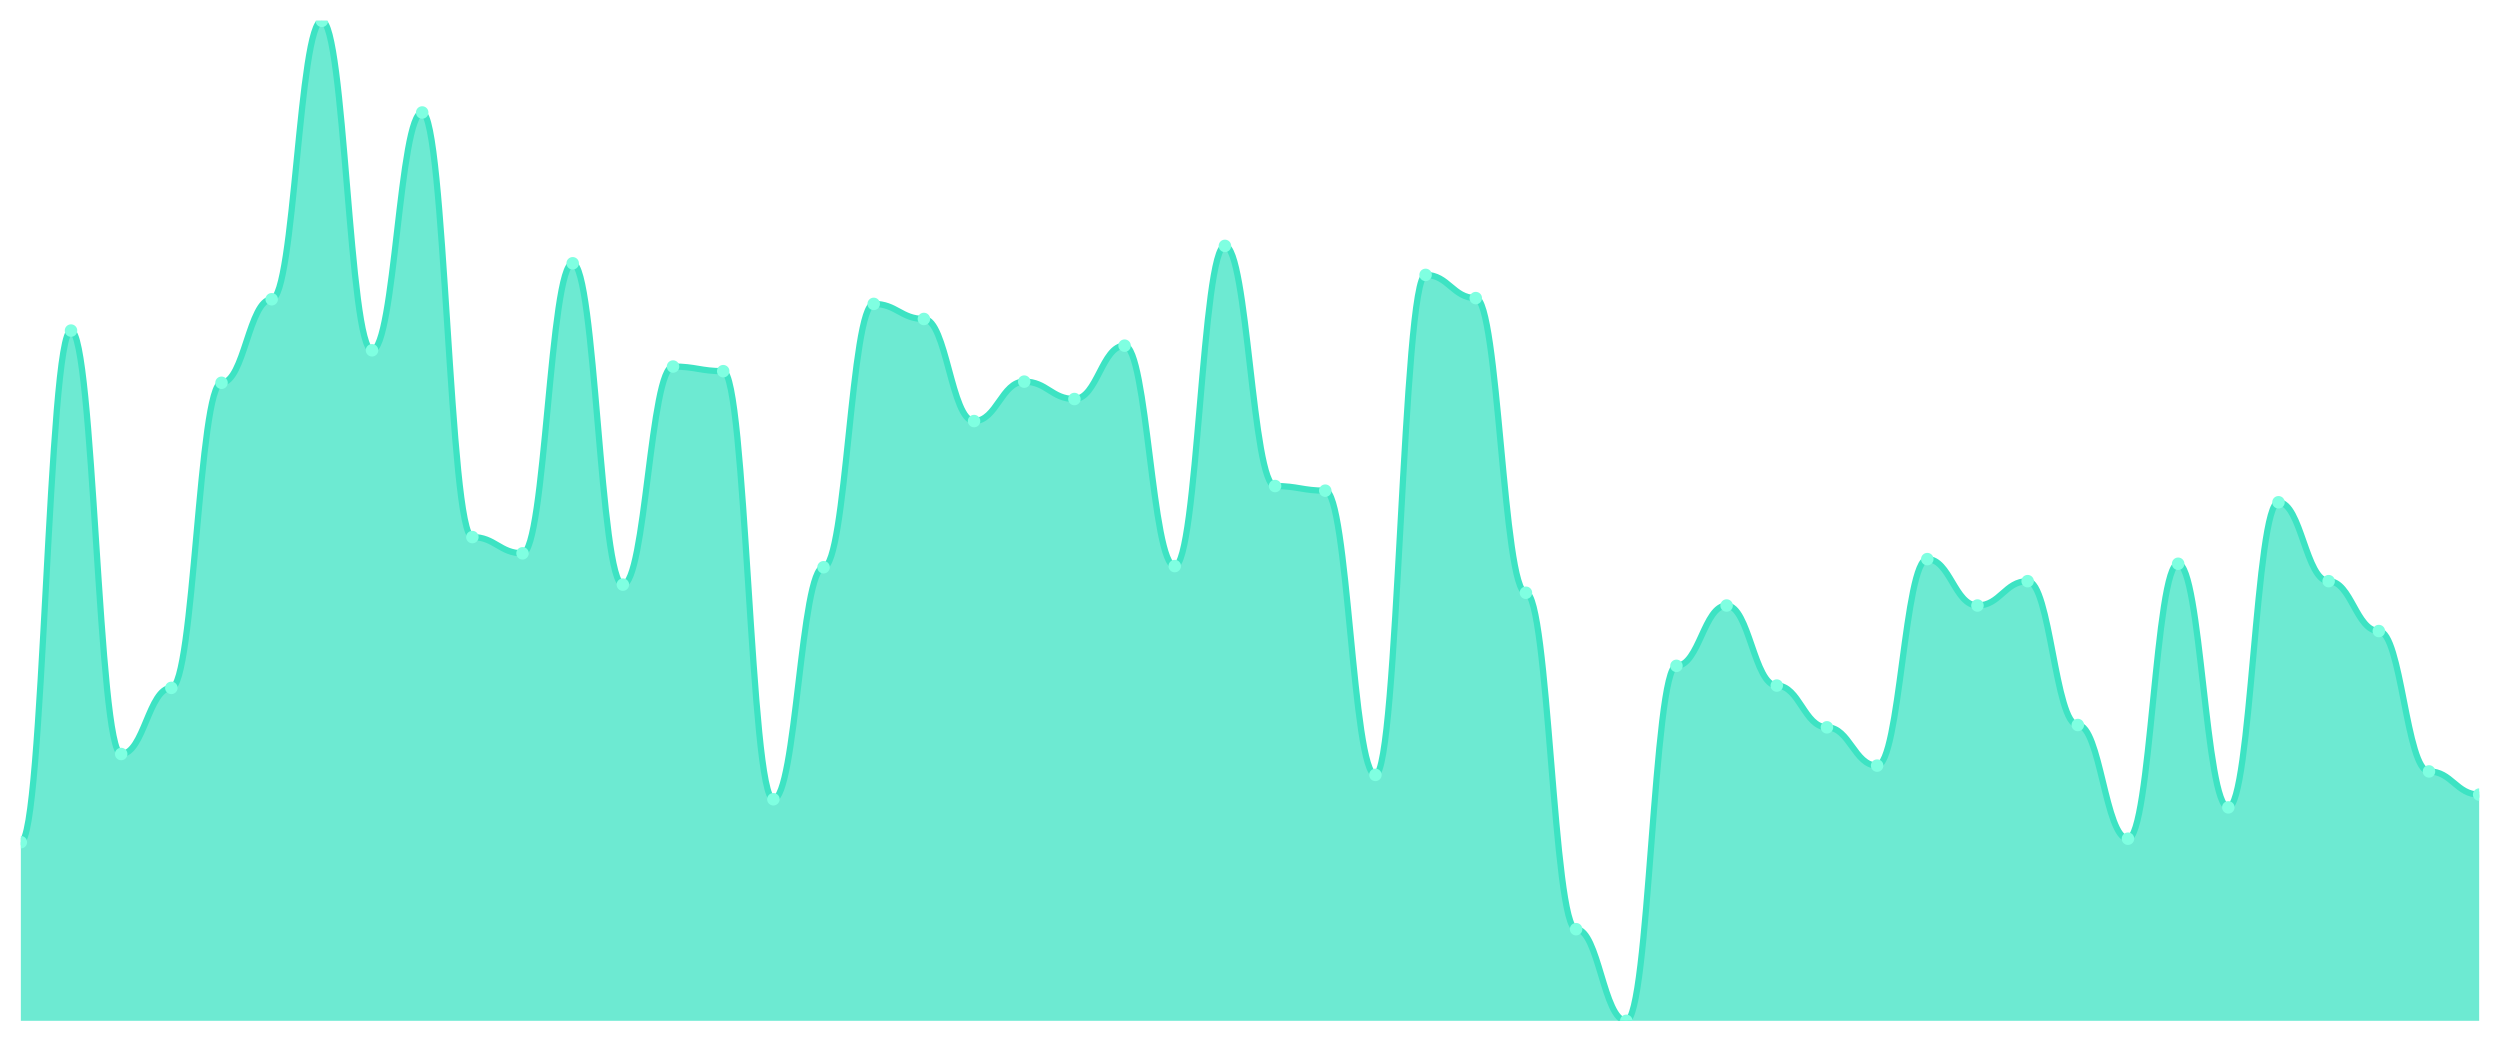
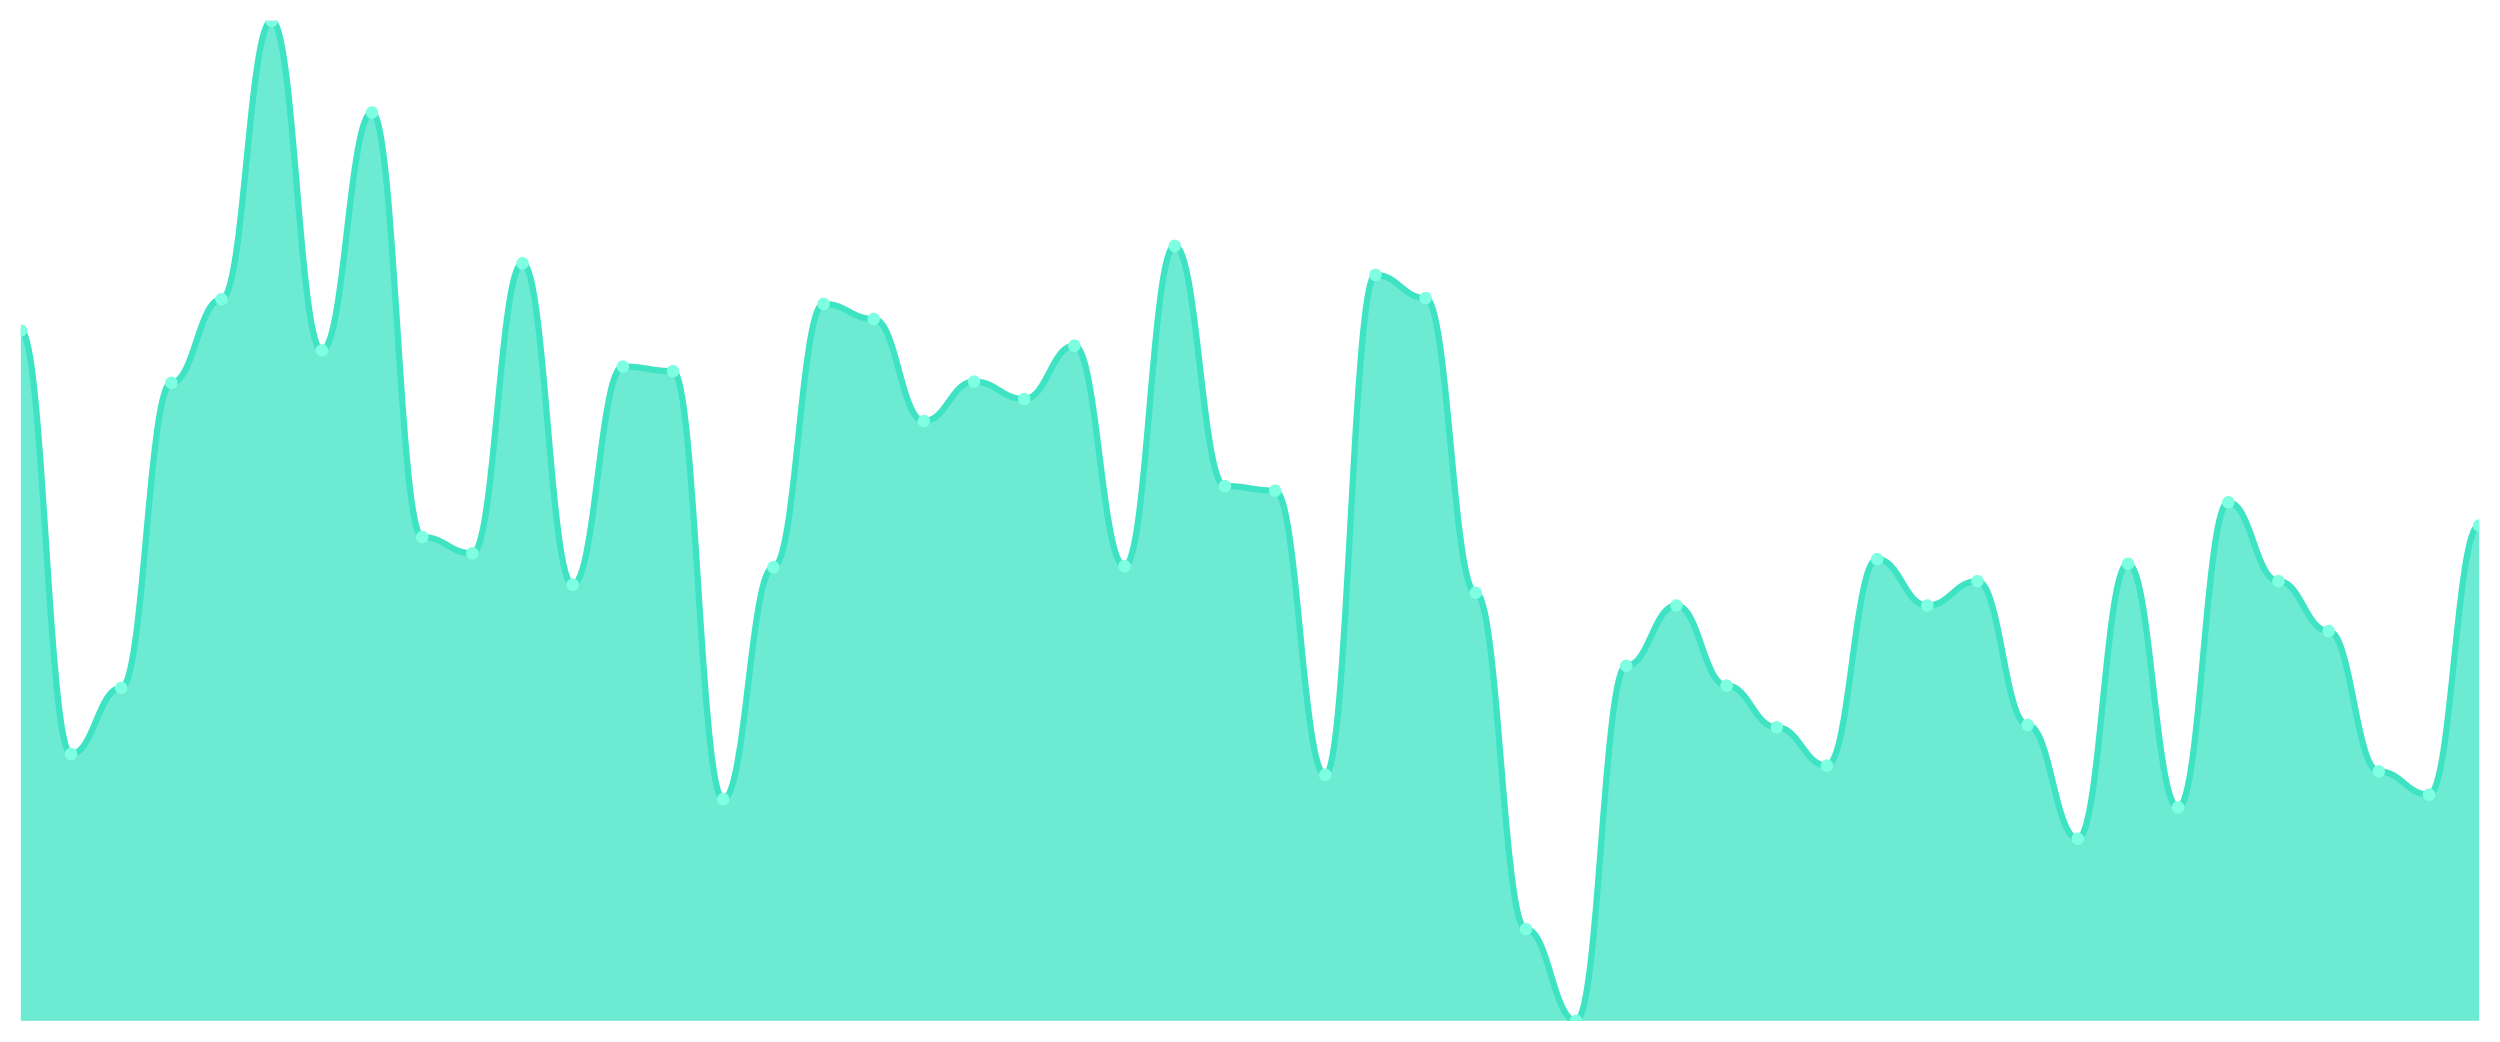
<svg xmlns="http://www.w3.org/2000/svg" viewBox="0 0 1200 500" width="1200" height="500">
  <defs>
    <clipPath id="c">
      <rect x="10" y="10" width="1180" height="480" />
    </clipPath>
  </defs>
  <rect width="1200" height="500" fill="none" />
  <g clip-path="url(#c)">
-     <path d="M 10,490 L 10,404.246 C 20.837,404.246 23.245,158.677 34.082,158.677 C 44.918,158.677 47.327,361.926 58.163,361.926 C 69,361.926 71.408,330.186 82.245,330.186 C 93.082,330.186 95.49,183.735 106.327,183.735 C 117.163,183.735 119.571,143.643 130.408,143.643 C 141.245,143.643 143.653,10 154.49,10 C 165.327,10 167.735,168.144 178.571,168.144 C 189.408,168.144 191.816,53.991 202.653,53.991 C 213.49,53.991 215.898,257.796 226.735,257.796 C 237.571,257.796 239.98,265.592 250.816,265.592 C 261.653,265.592 264.061,126.381 274.898,126.381 C 285.735,126.381 288.143,280.626 298.98,280.626 C 309.816,280.626 312.224,175.94 323.061,175.94 C 333.898,175.94 336.306,178.167 347.143,178.167 C 357.98,178.167 360.388,383.643 371.224,383.643 C 382.061,383.643 384.469,272.274 395.306,272.274 C 406.143,272.274 408.551,145.87 419.388,145.87 C 430.224,145.87 432.633,153.109 443.469,153.109 C 454.306,153.109 456.714,202.111 467.551,202.111 C 478.388,202.111 480.796,183.179 491.633,183.179 C 502.469,183.179 504.878,191.531 515.714,191.531 C 526.551,191.531 528.959,165.916 539.796,165.916 C 550.633,165.916 553.041,271.717 563.878,271.717 C 574.714,271.717 577.122,118.028 587.959,118.028 C 598.796,118.028 601.204,233.295 612.041,233.295 C 622.878,233.295 625.286,235.522 636.122,235.522 C 646.959,235.522 649.367,371.949 660.204,371.949 C 671.041,371.949 673.449,131.949 684.286,131.949 C 695.122,131.949 697.531,143.086 708.367,143.086 C 719.204,143.086 721.612,284.524 732.449,284.524 C 743.286,284.524 745.694,446.009 756.531,446.009 C 767.367,446.009 769.776,490 780.612,490 C 791.449,490 793.857,319.606 804.694,319.606 C 815.531,319.606 817.939,290.65 828.776,290.65 C 839.612,290.65 842.02,329.072 852.857,329.072 C 863.694,329.072 866.102,349.118 876.939,349.118 C 887.776,349.118 890.184,367.494 901.02,367.494 C 911.857,367.494 914.265,268.376 925.102,268.376 C 935.939,268.376 938.347,290.65 949.184,290.65 C 960.02,290.65 962.429,278.956 973.265,278.956 C 984.102,278.956 986.51,348.005 997.347,348.005 C 1008.184,348.005 1010.592,402.575 1021.429,402.575 C 1032.265,402.575 1034.673,270.603 1045.51,270.603 C 1056.347,270.603 1058.755,387.541 1069.592,387.541 C 1080.429,387.541 1082.837,241.09 1093.673,241.09 C 1104.51,241.09 1106.918,278.956 1117.755,278.956 C 1128.592,278.956 1131,302.9 1141.837,302.9 C 1152.673,302.9 1155.082,370.278 1165.918,370.278 C 1176.755,370.278 1179.163,381.415 1190,381.415 L 1190,490 Z" fill="rgba(61,227,195,0.75)" />
-     <path d="M 10,404.246 C 20.837,404.246 23.245,158.677 34.082,158.677 C 44.918,158.677 47.327,361.926 58.163,361.926 C 69,361.926 71.408,330.186 82.245,330.186 C 93.082,330.186 95.49,183.735 106.327,183.735 C 117.163,183.735 119.571,143.643 130.408,143.643 C 141.245,143.643 143.653,10 154.49,10 C 165.327,10 167.735,168.144 178.571,168.144 C 189.408,168.144 191.816,53.991 202.653,53.991 C 213.49,53.991 215.898,257.796 226.735,257.796 C 237.571,257.796 239.98,265.592 250.816,265.592 C 261.653,265.592 264.061,126.381 274.898,126.381 C 285.735,126.381 288.143,280.626 298.98,280.626 C 309.816,280.626 312.224,175.94 323.061,175.94 C 333.898,175.94 336.306,178.167 347.143,178.167 C 357.98,178.167 360.388,383.643 371.224,383.643 C 382.061,383.643 384.469,272.274 395.306,272.274 C 406.143,272.274 408.551,145.87 419.388,145.87 C 430.224,145.87 432.633,153.109 443.469,153.109 C 454.306,153.109 456.714,202.111 467.551,202.111 C 478.388,202.111 480.796,183.179 491.633,183.179 C 502.469,183.179 504.878,191.531 515.714,191.531 C 526.551,191.531 528.959,165.916 539.796,165.916 C 550.633,165.916 553.041,271.717 563.878,271.717 C 574.714,271.717 577.122,118.028 587.959,118.028 C 598.796,118.028 601.204,233.295 612.041,233.295 C 622.878,233.295 625.286,235.522 636.122,235.522 C 646.959,235.522 649.367,371.949 660.204,371.949 C 671.041,371.949 673.449,131.949 684.286,131.949 C 695.122,131.949 697.531,143.086 708.367,143.086 C 719.204,143.086 721.612,284.524 732.449,284.524 C 743.286,284.524 745.694,446.009 756.531,446.009 C 767.367,446.009 769.776,490 780.612,490 C 791.449,490 793.857,319.606 804.694,319.606 C 815.531,319.606 817.939,290.65 828.776,290.65 C 839.612,290.65 842.02,329.072 852.857,329.072 C 863.694,329.072 866.102,349.118 876.939,349.118 C 887.776,349.118 890.184,367.494 901.02,367.494 C 911.857,367.494 914.265,268.376 925.102,268.376 C 935.939,268.376 938.347,290.65 949.184,290.65 C 960.02,290.65 962.429,278.956 973.265,278.956 C 984.102,278.956 986.51,348.005 997.347,348.005 C 1008.184,348.005 1010.592,402.575 1021.429,402.575 C 1032.265,402.575 1034.673,270.603 1045.51,270.603 C 1056.347,270.603 1058.755,387.541 1069.592,387.541 C 1080.429,387.541 1082.837,241.09 1093.673,241.09 C 1104.51,241.09 1106.918,278.956 1117.755,278.956 C 1128.592,278.956 1131,302.9 1141.837,302.9 C 1152.673,302.9 1155.082,370.278 1165.918,370.278 C 1176.755,370.278 1179.163,381.415 1190,381.415" fill="none" stroke="#3de3c3" stroke-width="3" stroke-linecap="round" stroke-linejoin="round" />
-     <circle cx="10" cy="404.246" r="3" fill="#7fffe1" />
-     <circle cx="34.082" cy="158.677" r="3" fill="#7fffe1" />
-     <circle cx="58.163" cy="361.926" r="3" fill="#7fffe1" />
-     <circle cx="82.245" cy="330.186" r="3" fill="#7fffe1" />
-     <circle cx="106.327" cy="183.735" r="3" fill="#7fffe1" />
-     <circle cx="130.408" cy="143.643" r="3" fill="#7fffe1" />
-     <circle cx="154.49" cy="10" r="3" fill="#7fffe1" />
-     <circle cx="178.571" cy="168.144" r="3" fill="#7fffe1" />
-     <circle cx="202.653" cy="53.991" r="3" fill="#7fffe1" />
-     <circle cx="226.735" cy="257.796" r="3" fill="#7fffe1" />
-     <circle cx="250.816" cy="265.592" r="3" fill="#7fffe1" />
-     <circle cx="274.898" cy="126.381" r="3" fill="#7fffe1" />
-     <circle cx="298.98" cy="280.626" r="3" fill="#7fffe1" />
-     <circle cx="323.061" cy="175.94" r="3" fill="#7fffe1" />
-     <circle cx="347.143" cy="178.167" r="3" fill="#7fffe1" />
-     <circle cx="371.224" cy="383.643" r="3" fill="#7fffe1" />
-     <circle cx="395.306" cy="272.274" r="3" fill="#7fffe1" />
-     <circle cx="419.388" cy="145.87" r="3" fill="#7fffe1" />
-     <circle cx="443.469" cy="153.109" r="3" fill="#7fffe1" />
-     <circle cx="467.551" cy="202.111" r="3" fill="#7fffe1" />
-     <circle cx="491.633" cy="183.179" r="3" fill="#7fffe1" />
-     <circle cx="515.714" cy="191.531" r="3" fill="#7fffe1" />
-     <circle cx="539.796" cy="165.916" r="3" fill="#7fffe1" />
-     <circle cx="563.878" cy="271.717" r="3" fill="#7fffe1" />
-     <circle cx="587.959" cy="118.028" r="3" fill="#7fffe1" />
-     <circle cx="612.041" cy="233.295" r="3" fill="#7fffe1" />
-     <circle cx="636.122" cy="235.522" r="3" fill="#7fffe1" />
-     <circle cx="660.204" cy="371.949" r="3" fill="#7fffe1" />
-     <circle cx="684.286" cy="131.949" r="3" fill="#7fffe1" />
-     <circle cx="708.367" cy="143.086" r="3" fill="#7fffe1" />
-     <circle cx="732.449" cy="284.524" r="3" fill="#7fffe1" />
-     <circle cx="756.531" cy="446.009" r="3" fill="#7fffe1" />
-     <circle cx="780.612" cy="490" r="3" fill="#7fffe1" />
-     <circle cx="804.694" cy="319.606" r="3" fill="#7fffe1" />
-     <circle cx="828.776" cy="290.65" r="3" fill="#7fffe1" />
-     <circle cx="852.857" cy="329.072" r="3" fill="#7fffe1" />
-     <circle cx="876.939" cy="349.118" r="3" fill="#7fffe1" />
-     <circle cx="901.02" cy="367.494" r="3" fill="#7fffe1" />
-     <circle cx="925.102" cy="268.376" r="3" fill="#7fffe1" />
-     <circle cx="949.184" cy="290.65" r="3" fill="#7fffe1" />
-     <circle cx="973.265" cy="278.956" r="3" fill="#7fffe1" />
-     <circle cx="997.347" cy="348.005" r="3" fill="#7fffe1" />
-     <circle cx="1021.429" cy="402.575" r="3" fill="#7fffe1" />
-     <circle cx="1045.51" cy="270.603" r="3" fill="#7fffe1" />
-     <circle cx="1069.592" cy="387.541" r="3" fill="#7fffe1" />
-     <circle cx="1093.673" cy="241.09" r="3" fill="#7fffe1" />
-     <circle cx="1117.755" cy="278.956" r="3" fill="#7fffe1" />
-     <circle cx="1141.837" cy="302.9" r="3" fill="#7fffe1" />
-     <circle cx="1165.918" cy="370.278" r="3" fill="#7fffe1" />
-     <circle cx="1190" cy="381.415" r="3" fill="#7fffe1" />
+     <path d="M 10,490 L 10,158.677 C 20.837,158.677 23.245,361.926 34.082,361.926 C 44.918,361.926 47.327,330.186 58.163,330.186 C 69,330.186 71.408,183.735 82.245,183.735 C 93.082,183.735 95.49,143.643 106.327,143.643 C 117.163,143.643 119.571,10 130.408,10 C 141.245,10 143.653,168.144 154.49,168.144 C 165.327,168.144 167.735,53.991 178.571,53.991 C 189.408,53.991 191.816,257.796 202.653,257.796 C 213.49,257.796 215.898,265.592 226.735,265.592 C 237.571,265.592 239.98,126.381 250.816,126.381 C 261.653,126.381 264.061,280.626 274.898,280.626 C 285.735,280.626 288.143,175.94 298.98,175.94 C 309.816,175.94 312.224,178.167 323.061,178.167 C 333.898,178.167 336.306,383.643 347.143,383.643 C 357.98,383.643 360.388,272.274 371.224,272.274 C 382.061,272.274 384.469,145.87 395.306,145.87 C 406.143,145.87 408.551,153.109 419.388,153.109 C 430.224,153.109 432.633,202.111 443.469,202.111 C 454.306,202.111 456.714,183.179 467.551,183.179 C 478.388,183.179 480.796,191.531 491.633,191.531 C 502.469,191.531 504.878,165.916 515.714,165.916 C 526.551,165.916 528.959,271.717 539.796,271.717 C 550.633,271.717 553.041,118.028 563.878,118.028 C 574.714,118.028 577.122,233.295 587.959,233.295 C 598.796,233.295 601.204,235.522 612.041,235.522 C 622.878,235.522 625.286,371.949 636.122,371.949 C 646.959,371.949 649.367,131.949 660.204,131.949 C 671.041,131.949 673.449,143.086 684.286,143.086 C 695.122,143.086 697.531,284.524 708.367,284.524 C 719.204,284.524 721.612,446.009 732.449,446.009 C 743.286,446.009 745.694,490 756.531,490 C 767.367,490 769.776,319.606 780.612,319.606 C 791.449,319.606 793.857,290.65 804.694,290.65 C 815.531,290.65 817.939,329.072 828.776,329.072 C 839.612,329.072 842.02,349.118 852.857,349.118 C 863.694,349.118 866.102,367.494 876.939,367.494 C 887.776,367.494 890.184,268.376 901.02,268.376 C 911.857,268.376 914.265,290.65 925.102,290.65 C 935.939,290.65 938.347,278.956 949.184,278.956 C 960.02,278.956 962.429,348.005 973.265,348.005 C 984.102,348.005 986.51,402.575 997.347,402.575 C 1008.184,402.575 1010.592,270.603 1021.429,270.603 C 1032.265,270.603 1034.673,387.541 1045.51,387.541 C 1056.347,387.541 1058.755,241.09 1069.592,241.09 C 1080.429,241.09 1082.837,278.956 1093.673,278.956 C 1104.51,278.956 1106.918,302.9 1117.755,302.9 C 1128.592,302.9 1131,370.278 1141.837,370.278 C 1152.673,370.278 1155.082,381.415 1165.918,381.415 C 1176.755,381.415 1179.163,252.227 1190,252.227 L 1190,490 Z" fill="rgba(61,227,195,0.75)" />
+     <path d="M 10,158.677 C 20.837,158.677 23.245,361.926 34.082,361.926 C 44.918,361.926 47.327,330.186 58.163,330.186 C 69,330.186 71.408,183.735 82.245,183.735 C 93.082,183.735 95.49,143.643 106.327,143.643 C 117.163,143.643 119.571,10 130.408,10 C 141.245,10 143.653,168.144 154.49,168.144 C 165.327,168.144 167.735,53.991 178.571,53.991 C 189.408,53.991 191.816,257.796 202.653,257.796 C 213.49,257.796 215.898,265.592 226.735,265.592 C 237.571,265.592 239.98,126.381 250.816,126.381 C 261.653,126.381 264.061,280.626 274.898,280.626 C 285.735,280.626 288.143,175.94 298.98,175.94 C 309.816,175.94 312.224,178.167 323.061,178.167 C 333.898,178.167 336.306,383.643 347.143,383.643 C 357.98,383.643 360.388,272.274 371.224,272.274 C 382.061,272.274 384.469,145.87 395.306,145.87 C 406.143,145.87 408.551,153.109 419.388,153.109 C 430.224,153.109 432.633,202.111 443.469,202.111 C 454.306,202.111 456.714,183.179 467.551,183.179 C 478.388,183.179 480.796,191.531 491.633,191.531 C 502.469,191.531 504.878,165.916 515.714,165.916 C 526.551,165.916 528.959,271.717 539.796,271.717 C 550.633,271.717 553.041,118.028 563.878,118.028 C 574.714,118.028 577.122,233.295 587.959,233.295 C 598.796,233.295 601.204,235.522 612.041,235.522 C 622.878,235.522 625.286,371.949 636.122,371.949 C 646.959,371.949 649.367,131.949 660.204,131.949 C 671.041,131.949 673.449,143.086 684.286,143.086 C 695.122,143.086 697.531,284.524 708.367,284.524 C 719.204,284.524 721.612,446.009 732.449,446.009 C 743.286,446.009 745.694,490 756.531,490 C 767.367,490 769.776,319.606 780.612,319.606 C 791.449,319.606 793.857,290.65 804.694,290.65 C 815.531,290.65 817.939,329.072 828.776,329.072 C 839.612,329.072 842.02,349.118 852.857,349.118 C 863.694,349.118 866.102,367.494 876.939,367.494 C 887.776,367.494 890.184,268.376 901.02,268.376 C 911.857,268.376 914.265,290.65 925.102,290.65 C 935.939,290.65 938.347,278.956 949.184,278.956 C 960.02,278.956 962.429,348.005 973.265,348.005 C 984.102,348.005 986.51,402.575 997.347,402.575 C 1008.184,402.575 1010.592,270.603 1021.429,270.603 C 1032.265,270.603 1034.673,387.541 1045.51,387.541 C 1056.347,387.541 1058.755,241.09 1069.592,241.09 C 1080.429,241.09 1082.837,278.956 1093.673,278.956 C 1104.51,278.956 1106.918,302.9 1117.755,302.9 C 1128.592,302.9 1131,370.278 1141.837,370.278 C 1152.673,370.278 1155.082,381.415 1165.918,381.415 C 1176.755,381.415 1179.163,252.227 1190,252.227" fill="none" stroke="#3de3c3" stroke-width="3" stroke-linecap="round" stroke-linejoin="round" />
+     <circle cx="10" cy="158.677" r="3" fill="#7fffe1" />
+     <circle cx="34.082" cy="361.926" r="3" fill="#7fffe1" />
+     <circle cx="58.163" cy="330.186" r="3" fill="#7fffe1" />
+     <circle cx="82.245" cy="183.735" r="3" fill="#7fffe1" />
+     <circle cx="106.327" cy="143.643" r="3" fill="#7fffe1" />
+     <circle cx="130.408" cy="10" r="3" fill="#7fffe1" />
+     <circle cx="154.49" cy="168.144" r="3" fill="#7fffe1" />
+     <circle cx="178.571" cy="53.991" r="3" fill="#7fffe1" />
+     <circle cx="202.653" cy="257.796" r="3" fill="#7fffe1" />
+     <circle cx="226.735" cy="265.592" r="3" fill="#7fffe1" />
+     <circle cx="250.816" cy="126.381" r="3" fill="#7fffe1" />
+     <circle cx="274.898" cy="280.626" r="3" fill="#7fffe1" />
+     <circle cx="298.98" cy="175.94" r="3" fill="#7fffe1" />
+     <circle cx="323.061" cy="178.167" r="3" fill="#7fffe1" />
+     <circle cx="347.143" cy="383.643" r="3" fill="#7fffe1" />
+     <circle cx="371.224" cy="272.274" r="3" fill="#7fffe1" />
+     <circle cx="395.306" cy="145.87" r="3" fill="#7fffe1" />
+     <circle cx="419.388" cy="153.109" r="3" fill="#7fffe1" />
+     <circle cx="443.469" cy="202.111" r="3" fill="#7fffe1" />
+     <circle cx="467.551" cy="183.179" r="3" fill="#7fffe1" />
+     <circle cx="491.633" cy="191.531" r="3" fill="#7fffe1" />
+     <circle cx="515.714" cy="165.916" r="3" fill="#7fffe1" />
+     <circle cx="539.796" cy="271.717" r="3" fill="#7fffe1" />
+     <circle cx="563.878" cy="118.028" r="3" fill="#7fffe1" />
+     <circle cx="587.959" cy="233.295" r="3" fill="#7fffe1" />
+     <circle cx="612.041" cy="235.522" r="3" fill="#7fffe1" />
+     <circle cx="636.122" cy="371.949" r="3" fill="#7fffe1" />
+     <circle cx="660.204" cy="131.949" r="3" fill="#7fffe1" />
+     <circle cx="684.286" cy="143.086" r="3" fill="#7fffe1" />
+     <circle cx="708.367" cy="284.524" r="3" fill="#7fffe1" />
+     <circle cx="732.449" cy="446.009" r="3" fill="#7fffe1" />
+     <circle cx="756.531" cy="490" r="3" fill="#7fffe1" />
+     <circle cx="780.612" cy="319.606" r="3" fill="#7fffe1" />
+     <circle cx="804.694" cy="290.65" r="3" fill="#7fffe1" />
+     <circle cx="828.776" cy="329.072" r="3" fill="#7fffe1" />
+     <circle cx="852.857" cy="349.118" r="3" fill="#7fffe1" />
+     <circle cx="876.939" cy="367.494" r="3" fill="#7fffe1" />
+     <circle cx="901.02" cy="268.376" r="3" fill="#7fffe1" />
+     <circle cx="925.102" cy="290.65" r="3" fill="#7fffe1" />
+     <circle cx="949.184" cy="278.956" r="3" fill="#7fffe1" />
+     <circle cx="973.265" cy="348.005" r="3" fill="#7fffe1" />
+     <circle cx="997.347" cy="402.575" r="3" fill="#7fffe1" />
+     <circle cx="1021.429" cy="270.603" r="3" fill="#7fffe1" />
+     <circle cx="1045.51" cy="387.541" r="3" fill="#7fffe1" />
+     <circle cx="1069.592" cy="241.09" r="3" fill="#7fffe1" />
+     <circle cx="1093.673" cy="278.956" r="3" fill="#7fffe1" />
+     <circle cx="1117.755" cy="302.9" r="3" fill="#7fffe1" />
+     <circle cx="1141.837" cy="370.278" r="3" fill="#7fffe1" />
+     <circle cx="1165.918" cy="381.415" r="3" fill="#7fffe1" />
+     <circle cx="1190" cy="252.227" r="3" fill="#7fffe1" />
  </g>
</svg>
